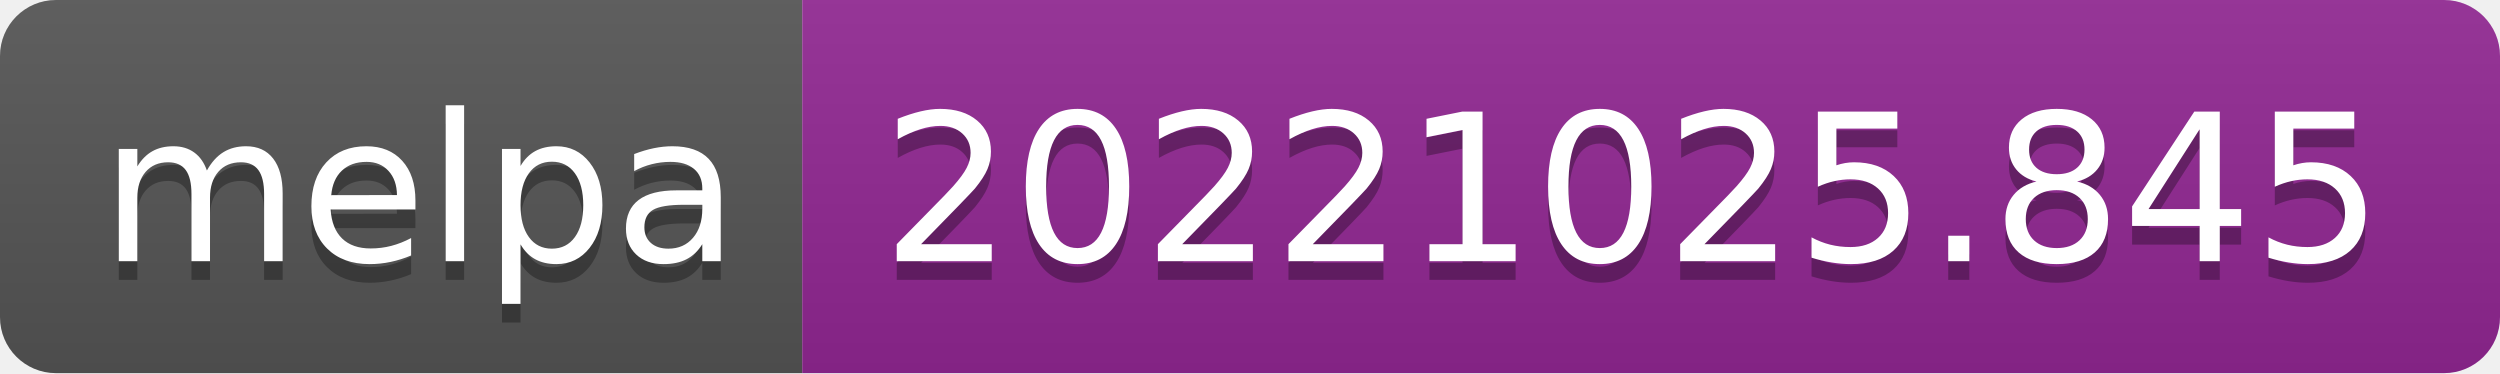
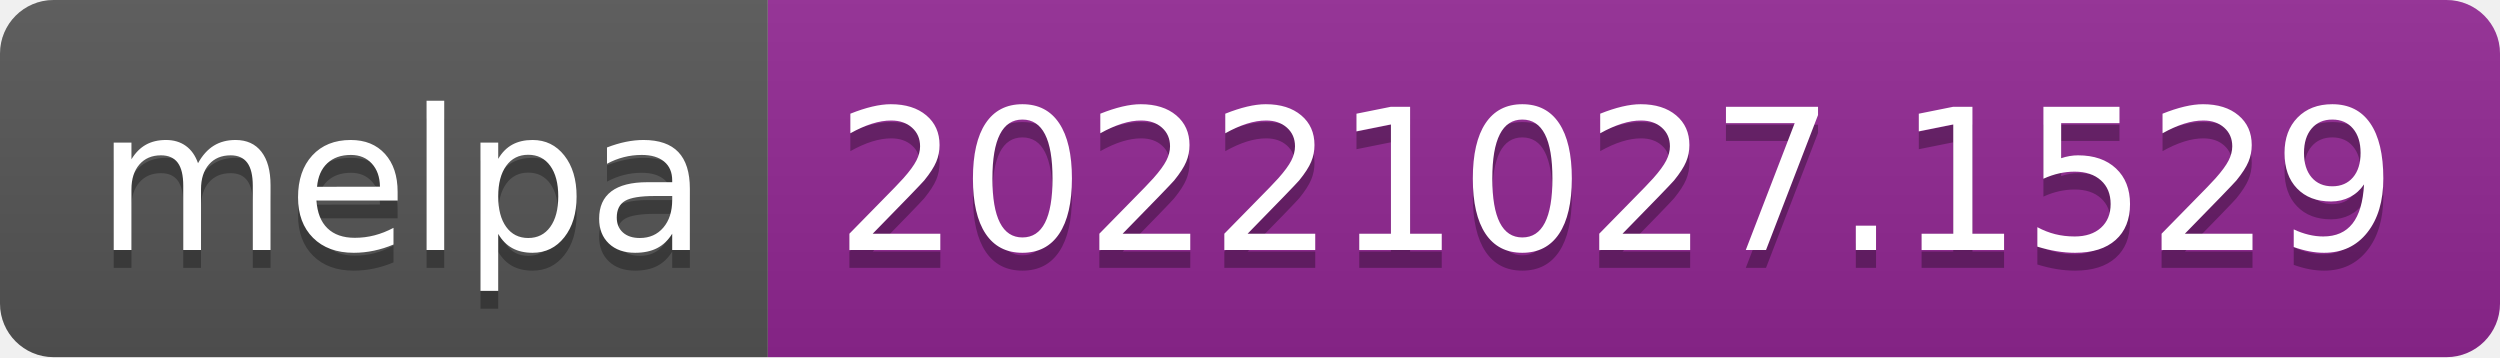
- <svg xmlns="http://www.w3.org/2000/svg" width="134" height="20" role="img" aria-label="melpa: 20221025.845">
+ <svg xmlns="http://www.w3.org/2000/svg" width="140" height="20" role="img" aria-label="melpa: 20221027.1529">
  <linearGradient id="s" x2="0" y2="100%">
    <stop offset="0" stop-color="#bbb" stop-opacity=".1" />
    <stop offset="1" stop-opacity=".1" />
  </linearGradient>
  <clipPath id="r">
-     <rect width="134" height="20" rx="3" fill="#fff" />
+     <rect width="140" height="20" rx="3" fill="#fff" />
  </clipPath>
  <g clip-path="url(#r)">
    <rect width="43" height="20" fill="#555" />
-     <rect x="43" width="91" height="20" fill="#922793" />
-     <rect width="134" height="20" fill="url(#s)" />
+     <rect x="43" width="97" height="20" fill="#922793" />
+     <rect width="140" height="20" fill="url(#s)" />
  </g>
  <g fill="#fff" text-anchor="middle" font-family="Verdana,Geneva,DejaVu Sans,sans-serif" text-rendering="geometricPrecision" font-size="110">
    <text aria-hidden="true" x="225" y="150" fill="#010101" fill-opacity=".3" transform="scale(.1)" textLength="330">melpa</text>
    <text x="225" y="140" transform="scale(.1)" fill="#fff" textLength="330">melpa</text>
-     <text aria-hidden="true" x="875" y="150" fill="#010101" fill-opacity=".3" transform="scale(.1)" textLength="810">20221025.845</text>
-     <text x="875" y="140" transform="scale(.1)" fill="#fff" textLength="810">20221025.845</text>
+     <text aria-hidden="true" x="905" y="150" fill="#010101" fill-opacity=".3" transform="scale(.1)" textLength="870">20221027.1529</text>
+     <text x="905" y="140" transform="scale(.1)" fill="#fff" textLength="870">20221027.1529</text>
  </g>
</svg>
